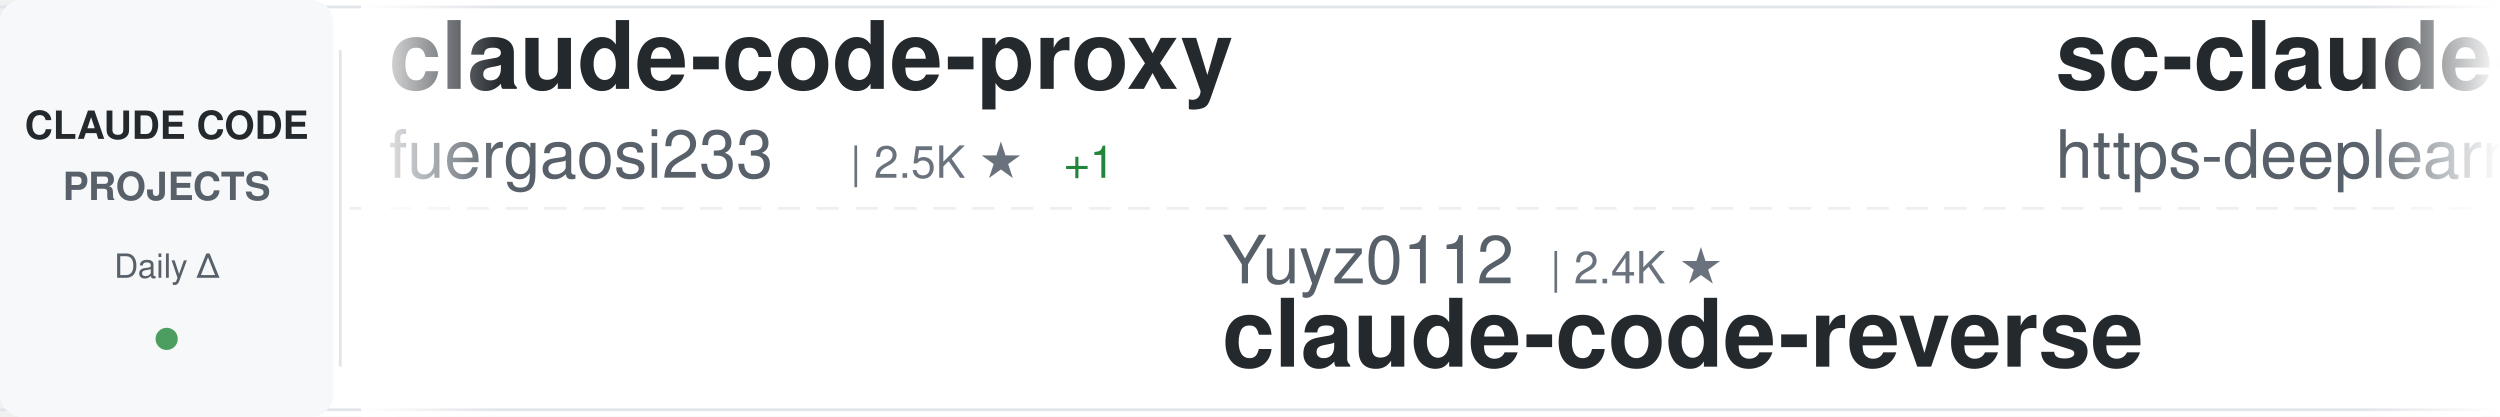
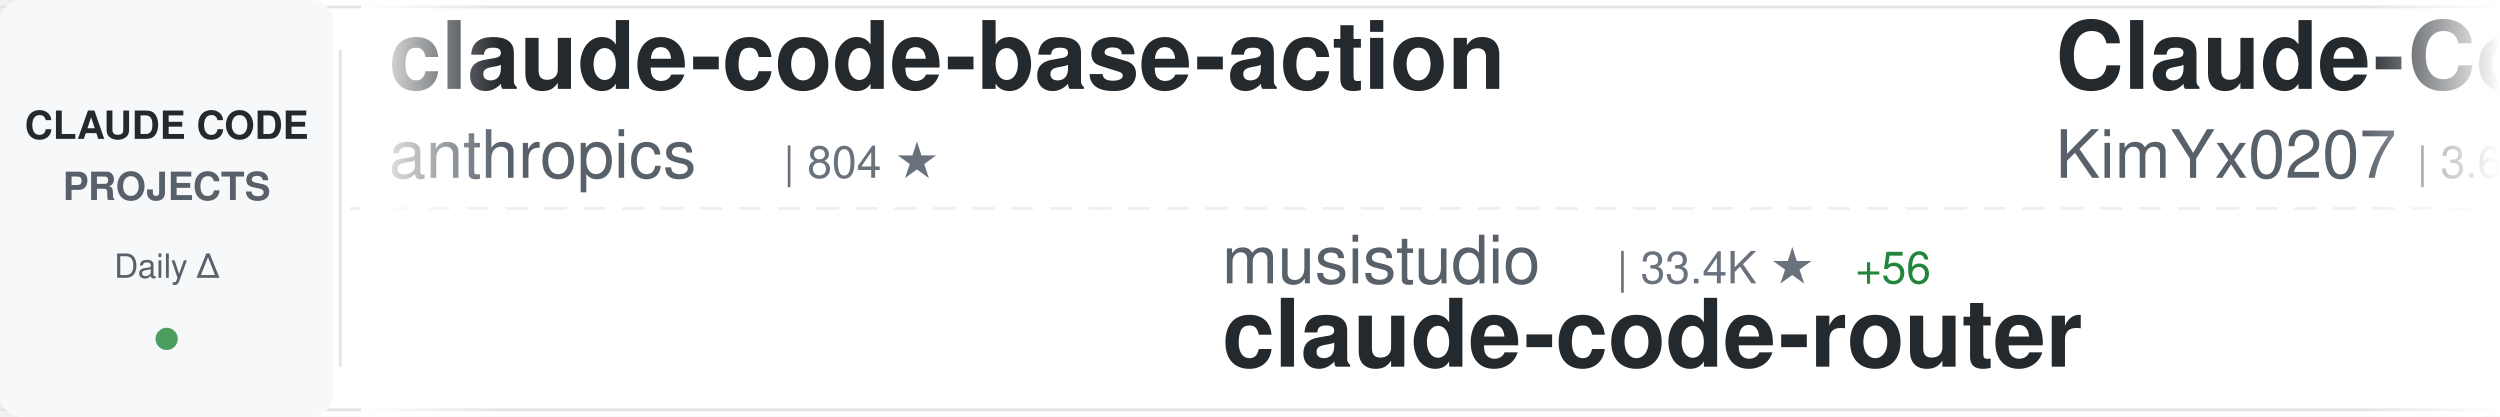
<svg xmlns="http://www.w3.org/2000/svg" width="900" height="150">
  <defs>
    <linearGradient id="awesomeLeftFade" x1="0%" y1="0%" x2="100%" y2="0%">
      <stop offset="0%" style="stop-color:#ffffff;stop-opacity:1" />
      <stop offset="100%" style="stop-color:#ffffff;stop-opacity:0" />
    </linearGradient>
    <linearGradient id="awesomeRightFade" x1="0%" y1="0%" x2="100%" y2="0%">
      <stop offset="0%" style="stop-color:#ffffff;stop-opacity:0" />
      <stop offset="100%" style="stop-color:#ffffff;stop-opacity:1" />
    </linearGradient>
  </defs>
  <rect width="900" height="150" fill="#ffffff" rx="8" />
  <rect x="0" y="2" width="900" height="1" fill="#e1e4e8" />
  <rect x="0" y="147" width="900" height="1" fill="#e1e4e8" />
  <line x1="0" y1="75" x2="900" y2="75" stroke="#e1e4e8" stroke-width="1" stroke-dasharray="8 6" opacity="0.6" />
  <rect x="0" y="0" width="120" height="150" fill="#f6f8fa" rx="8" />
  <text x="60" y="50" font-family="-apple-system, BlinkMacSystemFont, 'Segoe UI', Helvetica, Arial, sans-serif" font-size="14" font-weight="600" fill="#24292e" text-anchor="middle">CLAUDE CODE</text>
  <text x="60" y="72" font-family="-apple-system, BlinkMacSystemFont, 'Segoe UI', Helvetica, Arial, sans-serif" font-size="14" font-weight="600" fill="#586069" text-anchor="middle">PROJECTS</text>
  <text x="60" y="100" font-family="-apple-system, BlinkMacSystemFont, 'Segoe UI', Helvetica, Arial, sans-serif" font-size="12" font-weight="500" fill="#586069" text-anchor="middle">Daily Δ</text>
  <circle cx="60" cy="122" r="4" fill="#22863a" opacity="0.8" />
  <rect x="122" y="18" width="1" height="114" fill="#e1e4e8" />
  <clipPath id="awesomeTickerClip">
    <rect x="130" y="0" width="770" height="150" />
  </clipPath>
  <g clip-path="url(#awesomeTickerClip)">
    <g id="awesomeTickerItems">
      <animateTransform attributeName="transform" attributeType="XML" type="translate" from="0 0" to="-3000 0" dur="54s" repeatCount="indefinite" />
      <g transform="translate(0, 0)">
-         <text x="140" y="32" font-family="-apple-system, BlinkMacSystemFont, 'Segoe UI', Helvetica, Arial, sans-serif" font-size="34" font-weight="600" fill="#24292e">claude-code-proxy</text>
-         <text x="140" y="64" font-family="-apple-system, BlinkMacSystemFont, 'Segoe UI', Helvetica, Arial, sans-serif" font-size="24" font-weight="400" fill="#586069">fuergaosi233</text>
-         <text x="306" y="64" font-family="-apple-system, BlinkMacSystemFont, 'Segoe UI', Helvetica, Arial, sans-serif" font-size="16" font-weight="500" fill="#6a737d">| 2.5K ★</text>
-         <text x="383" y="64" font-family="-apple-system, BlinkMacSystemFont, 'Segoe UI', Helvetica, Arial, sans-serif" font-size="16" font-weight="500" fill="#22863a"> +1</text>
+         <text x="140" y="32" font-family="-apple-system, BlinkMacSystemFont, 'Segoe UI', Helvetica, Arial, sans-serif" font-size="34" font-weight="600" fill="#24292e">claude-code-base-action</text>
+         <text x="140" y="64" font-family="-apple-system, BlinkMacSystemFont, 'Segoe UI', Helvetica, Arial, sans-serif" font-size="24" font-weight="400" fill="#586069">anthropics</text>
+         <text x="282" y="64" font-family="-apple-system, BlinkMacSystemFont, 'Segoe UI', Helvetica, Arial, sans-serif" font-size="16" font-weight="500" fill="#6a737d">| 804 ★</text>
      </g>
      <g transform="translate(300, 0)">
-         <text x="140" y="102" font-family="-apple-system, BlinkMacSystemFont, 'Segoe UI', Helvetica, Arial, sans-serif" font-size="24" font-weight="400" fill="#586069">Yuyz0112</text>
-         <text x="258" y="102" font-family="-apple-system, BlinkMacSystemFont, 'Segoe UI', Helvetica, Arial, sans-serif" font-size="16" font-weight="500" fill="#6a737d">| 2.4K ★</text>
-         <text x="140" y="132" font-family="-apple-system, BlinkMacSystemFont, 'Segoe UI', Helvetica, Arial, sans-serif" font-size="34" font-weight="600" fill="#24292e">claude-code-reverse</text>
+         <text x="140" y="102" font-family="-apple-system, BlinkMacSystemFont, 'Segoe UI', Helvetica, Arial, sans-serif" font-size="24" font-weight="400" fill="#586069">musistudio</text>
+         <text x="282" y="102" font-family="-apple-system, BlinkMacSystemFont, 'Segoe UI', Helvetica, Arial, sans-serif" font-size="16" font-weight="500" fill="#6a737d">| 33.4K ★</text>
+         <text x="368" y="102" font-family="-apple-system, BlinkMacSystemFont, 'Segoe UI', Helvetica, Arial, sans-serif" font-size="16" font-weight="500" fill="#22863a"> +56</text>
+         <text x="140" y="132" font-family="-apple-system, BlinkMacSystemFont, 'Segoe UI', Helvetica, Arial, sans-serif" font-size="34" font-weight="600" fill="#24292e">claude-code-router</text>
      </g>
      <g transform="translate(600, 0)">
-         <text x="140" y="32" font-family="-apple-system, BlinkMacSystemFont, 'Segoe UI', Helvetica, Arial, sans-serif" font-size="34" font-weight="600" fill="#24292e">sc-claude-code-files</text>
-         <text x="140" y="64" font-family="-apple-system, BlinkMacSystemFont, 'Segoe UI', Helvetica, Arial, sans-serif" font-size="24" font-weight="400" fill="#586069">https-deeplearning-ai</text>
-         <text x="414" y="64" font-family="-apple-system, BlinkMacSystemFont, 'Segoe UI', Helvetica, Arial, sans-serif" font-size="16" font-weight="500" fill="#6a737d">| 500 ★</text>
-         <text x="482" y="64" font-family="-apple-system, BlinkMacSystemFont, 'Segoe UI', Helvetica, Arial, sans-serif" font-size="16" font-weight="500" fill="#22863a"> +1</text>
+         <text x="140" y="32" font-family="-apple-system, BlinkMacSystemFont, 'Segoe UI', Helvetica, Arial, sans-serif" font-size="34" font-weight="600" fill="#24292e">Claude-Code-x-OpenClaw-G...</text>
+         <text x="140" y="64" font-family="-apple-system, BlinkMacSystemFont, 'Segoe UI', Helvetica, Arial, sans-serif" font-size="24" font-weight="400" fill="#586069">KimYx0207</text>
+         <text x="270" y="64" font-family="-apple-system, BlinkMacSystemFont, 'Segoe UI', Helvetica, Arial, sans-serif" font-size="16" font-weight="500" fill="#6a737d">| 3.6K ★</text>
+         <text x="347" y="64" font-family="-apple-system, BlinkMacSystemFont, 'Segoe UI', Helvetica, Arial, sans-serif" font-size="16" font-weight="500" fill="#22863a"> +13</text>
      </g>
      <g transform="translate(900, 0)">
-         <text x="140" y="102" font-family="-apple-system, BlinkMacSystemFont, 'Segoe UI', Helvetica, Arial, sans-serif" font-size="24" font-weight="400" fill="#586069">bfly123</text>
-         <text x="246" y="102" font-family="-apple-system, BlinkMacSystemFont, 'Segoe UI', Helvetica, Arial, sans-serif" font-size="16" font-weight="500" fill="#6a737d">| 2.5K ★</text>
-         <text x="323" y="102" font-family="-apple-system, BlinkMacSystemFont, 'Segoe UI', Helvetica, Arial, sans-serif" font-size="16" font-weight="500" fill="#22863a"> +17</text>
-         <text x="140" y="132" font-family="-apple-system, BlinkMacSystemFont, 'Segoe UI', Helvetica, Arial, sans-serif" font-size="34" font-weight="600" fill="#24292e">claude_codex_bridge</text>
+         <text x="140" y="102" font-family="-apple-system, BlinkMacSystemFont, 'Segoe UI', Helvetica, Arial, sans-serif" font-size="24" font-weight="400" fill="#586069">anthropics</text>
+         <text x="282" y="102" font-family="-apple-system, BlinkMacSystemFont, 'Segoe UI', Helvetica, Arial, sans-serif" font-size="16" font-weight="500" fill="#6a737d">| 18.4K ★</text>
+         <text x="368" y="102" font-family="-apple-system, BlinkMacSystemFont, 'Segoe UI', Helvetica, Arial, sans-serif" font-size="16" font-weight="500" fill="#22863a"> +54</text>
+         <text x="140" y="132" font-family="-apple-system, BlinkMacSystemFont, 'Segoe UI', Helvetica, Arial, sans-serif" font-size="34" font-weight="600" fill="#24292e">claude-plugins-official</text>
      </g>
      <g transform="translate(1200, 0)">
-         <text x="140" y="32" font-family="-apple-system, BlinkMacSystemFont, 'Segoe UI', Helvetica, Arial, sans-serif" font-size="34" font-weight="600" fill="#24292e">claude-code-sourcemap</text>
-         <text x="140" y="64" font-family="-apple-system, BlinkMacSystemFont, 'Segoe UI', Helvetica, Arial, sans-serif" font-size="24" font-weight="400" fill="#586069">ChinaSiro</text>
-         <text x="270" y="64" font-family="-apple-system, BlinkMacSystemFont, 'Segoe UI', Helvetica, Arial, sans-serif" font-size="16" font-weight="500" fill="#6a737d">| 9.1K ★</text>
-         <text x="347" y="64" font-family="-apple-system, BlinkMacSystemFont, 'Segoe UI', Helvetica, Arial, sans-serif" font-size="16" font-weight="500" fill="#22863a"> +1</text>
+         <text x="140" y="32" font-family="-apple-system, BlinkMacSystemFont, 'Segoe UI', Helvetica, Arial, sans-serif" font-size="34" font-weight="600" fill="#24292e">claude-code-action</text>
+         <text x="140" y="64" font-family="-apple-system, BlinkMacSystemFont, 'Segoe UI', Helvetica, Arial, sans-serif" font-size="24" font-weight="400" fill="#586069">anthropics</text>
+         <text x="282" y="64" font-family="-apple-system, BlinkMacSystemFont, 'Segoe UI', Helvetica, Arial, sans-serif" font-size="16" font-weight="500" fill="#6a737d">| 7.4K ★</text>
+         <text x="359" y="64" font-family="-apple-system, BlinkMacSystemFont, 'Segoe UI', Helvetica, Arial, sans-serif" font-size="16" font-weight="500" fill="#22863a"> +13</text>
      </g>
      <g transform="translate(1500, 0)">
-         <text x="140" y="102" font-family="-apple-system, BlinkMacSystemFont, 'Segoe UI', Helvetica, Arial, sans-serif" font-size="24" font-weight="400" fill="#586069">1rgs</text>
-         <text x="210" y="102" font-family="-apple-system, BlinkMacSystemFont, 'Segoe UI', Helvetica, Arial, sans-serif" font-size="16" font-weight="500" fill="#6a737d">| 3.5K ★</text>
-         <text x="287" y="102" font-family="-apple-system, BlinkMacSystemFont, 'Segoe UI', Helvetica, Arial, sans-serif" font-size="16" font-weight="500" fill="#22863a"> +3</text>
-         <text x="140" y="132" font-family="-apple-system, BlinkMacSystemFont, 'Segoe UI', Helvetica, Arial, sans-serif" font-size="34" font-weight="600" fill="#24292e">claude-code-proxy</text>
+         <text x="140" y="102" font-family="-apple-system, BlinkMacSystemFont, 'Segoe UI', Helvetica, Arial, sans-serif" font-size="24" font-weight="400" fill="#586069">ponponon</text>
+         <text x="258" y="102" font-family="-apple-system, BlinkMacSystemFont, 'Segoe UI', Helvetica, Arial, sans-serif" font-size="16" font-weight="500" fill="#6a737d">| 2.2K ★</text>
+         <text x="335" y="102" font-family="-apple-system, BlinkMacSystemFont, 'Segoe UI', Helvetica, Arial, sans-serif" font-size="16" font-weight="500" fill="#22863a"> +2</text>
+         <text x="140" y="132" font-family="-apple-system, BlinkMacSystemFont, 'Segoe UI', Helvetica, Arial, sans-serif" font-size="34" font-weight="600" fill="#24292e">claude_code_src</text>
      </g>
      <g transform="translate(1800, 0)">
-         <text x="140" y="32" font-family="-apple-system, BlinkMacSystemFont, 'Segoe UI', Helvetica, Arial, sans-serif" font-size="34" font-weight="600" fill="#24292e">claude-code-cli</text>
-         <text x="140" y="64" font-family="-apple-system, BlinkMacSystemFont, 'Segoe UI', Helvetica, Arial, sans-serif" font-size="24" font-weight="400" fill="#586069">huangserva</text>
-         <text x="282" y="64" font-family="-apple-system, BlinkMacSystemFont, 'Segoe UI', Helvetica, Arial, sans-serif" font-size="16" font-weight="500" fill="#6a737d">| 571 ★</text>
-         <text x="350" y="64" font-family="-apple-system, BlinkMacSystemFont, 'Segoe UI', Helvetica, Arial, sans-serif" font-size="16" font-weight="500" fill="#22863a"> +3</text>
+         <text x="140" y="32" font-family="-apple-system, BlinkMacSystemFont, 'Segoe UI', Helvetica, Arial, sans-serif" font-size="34" font-weight="600" fill="#24292e">ralph-claude-code</text>
+         <text x="140" y="64" font-family="-apple-system, BlinkMacSystemFont, 'Segoe UI', Helvetica, Arial, sans-serif" font-size="24" font-weight="400" fill="#586069">frankbria</text>
+         <text x="270" y="64" font-family="-apple-system, BlinkMacSystemFont, 'Segoe UI', Helvetica, Arial, sans-serif" font-size="16" font-weight="500" fill="#6a737d">| 9.0K ★</text>
+         <text x="347" y="64" font-family="-apple-system, BlinkMacSystemFont, 'Segoe UI', Helvetica, Arial, sans-serif" font-size="16" font-weight="500" fill="#22863a"> +13</text>
      </g>
      <g transform="translate(2100, 0)">
+         <text x="140" y="102" font-family="-apple-system, BlinkMacSystemFont, 'Segoe UI', Helvetica, Arial, sans-serif" font-size="24" font-weight="400" fill="#586069">chauncygu</text>
+         <text x="270" y="102" font-family="-apple-system, BlinkMacSystemFont, 'Segoe UI', Helvetica, Arial, sans-serif" font-size="16" font-weight="500" fill="#6a737d">| 2.4K ★</text>
+         <text x="347" y="102" font-family="-apple-system, BlinkMacSystemFont, 'Segoe UI', Helvetica, Arial, sans-serif" font-size="16" font-weight="500" fill="#22863a"> +7</text>
+         <text x="140" y="132" font-family="-apple-system, BlinkMacSystemFont, 'Segoe UI', Helvetica, Arial, sans-serif" font-size="34" font-weight="600" fill="#24292e">collection-claude-code-s...</text>
+       </g>
+       <g transform="translate(2400, 0)">
+         <text x="140" y="32" font-family="-apple-system, BlinkMacSystemFont, 'Segoe UI', Helvetica, Arial, sans-serif" font-size="34" font-weight="600" fill="#24292e">claude-code-hub</text>
+         <text x="140" y="64" font-family="-apple-system, BlinkMacSystemFont, 'Segoe UI', Helvetica, Arial, sans-serif" font-size="24" font-weight="400" fill="#586069">ding113</text>
+         <text x="246" y="64" font-family="-apple-system, BlinkMacSystemFont, 'Segoe UI', Helvetica, Arial, sans-serif" font-size="16" font-weight="500" fill="#6a737d">| 2.7K ★</text>
+         <text x="323" y="64" font-family="-apple-system, BlinkMacSystemFont, 'Segoe UI', Helvetica, Arial, sans-serif" font-size="16" font-weight="500" fill="#22863a"> +4</text>
+       </g>
+       <g transform="translate(2700, 0)">
        <text x="140" y="102" font-family="-apple-system, BlinkMacSystemFont, 'Segoe UI', Helvetica, Arial, sans-serif" font-size="24" font-weight="400" fill="#586069">disler</text>
        <text x="234" y="102" font-family="-apple-system, BlinkMacSystemFont, 'Segoe UI', Helvetica, Arial, sans-serif" font-size="16" font-weight="500" fill="#6a737d">| 3.6K ★</text>
-         <text x="311" y="102" font-family="-apple-system, BlinkMacSystemFont, 'Segoe UI', Helvetica, Arial, sans-serif" font-size="16" font-weight="500" fill="#22863a"> +3</text>
+         <text x="311" y="102" font-family="-apple-system, BlinkMacSystemFont, 'Segoe UI', Helvetica, Arial, sans-serif" font-size="16" font-weight="500" fill="#22863a"> +5</text>
        <text x="140" y="132" font-family="-apple-system, BlinkMacSystemFont, 'Segoe UI', Helvetica, Arial, sans-serif" font-size="34" font-weight="600" fill="#24292e">claude-code-hooks-master...</text>
      </g>
-       <g transform="translate(2400, 0)">
-         <text x="140" y="32" font-family="-apple-system, BlinkMacSystemFont, 'Segoe UI', Helvetica, Arial, sans-serif" font-size="34" font-weight="600" fill="#24292e">claude-code-sourcemap</text>
-         <text x="140" y="64" font-family="-apple-system, BlinkMacSystemFont, 'Segoe UI', Helvetica, Arial, sans-serif" font-size="24" font-weight="400" fill="#586069">Hyper66666</text>
-         <text x="282" y="64" font-family="-apple-system, BlinkMacSystemFont, 'Segoe UI', Helvetica, Arial, sans-serif" font-size="16" font-weight="500" fill="#6a737d">| 213 ★</text>
-       </g>
-       <g transform="translate(2700, 0)">
-         <text x="140" y="102" font-family="-apple-system, BlinkMacSystemFont, 'Segoe UI', Helvetica, Arial, sans-serif" font-size="24" font-weight="400" fill="#586069">luongnv89</text>
-         <text x="270" y="102" font-family="-apple-system, BlinkMacSystemFont, 'Segoe UI', Helvetica, Arial, sans-serif" font-size="16" font-weight="500" fill="#6a737d">| 30.8K ★</text>
-         <text x="356" y="102" font-family="-apple-system, BlinkMacSystemFont, 'Segoe UI', Helvetica, Arial, sans-serif" font-size="16" font-weight="500" fill="#22863a"> +124</text>
-         <text x="140" y="132" font-family="-apple-system, BlinkMacSystemFont, 'Segoe UI', Helvetica, Arial, sans-serif" font-size="34" font-weight="600" fill="#24292e">claude-howto</text>
-       </g>
      <g transform="translate(3000, 0)">
-         <text x="140" y="32" font-family="-apple-system, BlinkMacSystemFont, 'Segoe UI', Helvetica, Arial, sans-serif" font-size="34" font-weight="600" fill="#24292e">claude-code-proxy</text>
-         <text x="140" y="64" font-family="-apple-system, BlinkMacSystemFont, 'Segoe UI', Helvetica, Arial, sans-serif" font-size="24" font-weight="400" fill="#586069">fuergaosi233</text>
-         <text x="306" y="64" font-family="-apple-system, BlinkMacSystemFont, 'Segoe UI', Helvetica, Arial, sans-serif" font-size="16" font-weight="500" fill="#6a737d">| 2.5K ★</text>
-         <text x="383" y="64" font-family="-apple-system, BlinkMacSystemFont, 'Segoe UI', Helvetica, Arial, sans-serif" font-size="16" font-weight="500" fill="#22863a"> +1</text>
+         <text x="140" y="32" font-family="-apple-system, BlinkMacSystemFont, 'Segoe UI', Helvetica, Arial, sans-serif" font-size="34" font-weight="600" fill="#24292e">claude-code-base-action</text>
+         <text x="140" y="64" font-family="-apple-system, BlinkMacSystemFont, 'Segoe UI', Helvetica, Arial, sans-serif" font-size="24" font-weight="400" fill="#586069">anthropics</text>
+         <text x="282" y="64" font-family="-apple-system, BlinkMacSystemFont, 'Segoe UI', Helvetica, Arial, sans-serif" font-size="16" font-weight="500" fill="#6a737d">| 804 ★</text>
      </g>
      <g transform="translate(3300, 0)">
-         <text x="140" y="102" font-family="-apple-system, BlinkMacSystemFont, 'Segoe UI', Helvetica, Arial, sans-serif" font-size="24" font-weight="400" fill="#586069">Yuyz0112</text>
-         <text x="258" y="102" font-family="-apple-system, BlinkMacSystemFont, 'Segoe UI', Helvetica, Arial, sans-serif" font-size="16" font-weight="500" fill="#6a737d">| 2.4K ★</text>
-         <text x="140" y="132" font-family="-apple-system, BlinkMacSystemFont, 'Segoe UI', Helvetica, Arial, sans-serif" font-size="34" font-weight="600" fill="#24292e">claude-code-reverse</text>
+         <text x="140" y="102" font-family="-apple-system, BlinkMacSystemFont, 'Segoe UI', Helvetica, Arial, sans-serif" font-size="24" font-weight="400" fill="#586069">musistudio</text>
+         <text x="282" y="102" font-family="-apple-system, BlinkMacSystemFont, 'Segoe UI', Helvetica, Arial, sans-serif" font-size="16" font-weight="500" fill="#6a737d">| 33.4K ★</text>
+         <text x="368" y="102" font-family="-apple-system, BlinkMacSystemFont, 'Segoe UI', Helvetica, Arial, sans-serif" font-size="16" font-weight="500" fill="#22863a"> +56</text>
+         <text x="140" y="132" font-family="-apple-system, BlinkMacSystemFont, 'Segoe UI', Helvetica, Arial, sans-serif" font-size="34" font-weight="600" fill="#24292e">claude-code-router</text>
      </g>
      <g transform="translate(3600, 0)">
-         <text x="140" y="32" font-family="-apple-system, BlinkMacSystemFont, 'Segoe UI', Helvetica, Arial, sans-serif" font-size="34" font-weight="600" fill="#24292e">sc-claude-code-files</text>
-         <text x="140" y="64" font-family="-apple-system, BlinkMacSystemFont, 'Segoe UI', Helvetica, Arial, sans-serif" font-size="24" font-weight="400" fill="#586069">https-deeplearning-ai</text>
-         <text x="414" y="64" font-family="-apple-system, BlinkMacSystemFont, 'Segoe UI', Helvetica, Arial, sans-serif" font-size="16" font-weight="500" fill="#6a737d">| 500 ★</text>
-         <text x="482" y="64" font-family="-apple-system, BlinkMacSystemFont, 'Segoe UI', Helvetica, Arial, sans-serif" font-size="16" font-weight="500" fill="#22863a"> +1</text>
+         <text x="140" y="32" font-family="-apple-system, BlinkMacSystemFont, 'Segoe UI', Helvetica, Arial, sans-serif" font-size="34" font-weight="600" fill="#24292e">Claude-Code-x-OpenClaw-G...</text>
+         <text x="140" y="64" font-family="-apple-system, BlinkMacSystemFont, 'Segoe UI', Helvetica, Arial, sans-serif" font-size="24" font-weight="400" fill="#586069">KimYx0207</text>
+         <text x="270" y="64" font-family="-apple-system, BlinkMacSystemFont, 'Segoe UI', Helvetica, Arial, sans-serif" font-size="16" font-weight="500" fill="#6a737d">| 3.6K ★</text>
+         <text x="347" y="64" font-family="-apple-system, BlinkMacSystemFont, 'Segoe UI', Helvetica, Arial, sans-serif" font-size="16" font-weight="500" fill="#22863a"> +13</text>
      </g>
      <g transform="translate(3900, 0)">
-         <text x="140" y="102" font-family="-apple-system, BlinkMacSystemFont, 'Segoe UI', Helvetica, Arial, sans-serif" font-size="24" font-weight="400" fill="#586069">bfly123</text>
-         <text x="246" y="102" font-family="-apple-system, BlinkMacSystemFont, 'Segoe UI', Helvetica, Arial, sans-serif" font-size="16" font-weight="500" fill="#6a737d">| 2.5K ★</text>
-         <text x="323" y="102" font-family="-apple-system, BlinkMacSystemFont, 'Segoe UI', Helvetica, Arial, sans-serif" font-size="16" font-weight="500" fill="#22863a"> +17</text>
-         <text x="140" y="132" font-family="-apple-system, BlinkMacSystemFont, 'Segoe UI', Helvetica, Arial, sans-serif" font-size="34" font-weight="600" fill="#24292e">claude_codex_bridge</text>
+         <text x="140" y="102" font-family="-apple-system, BlinkMacSystemFont, 'Segoe UI', Helvetica, Arial, sans-serif" font-size="24" font-weight="400" fill="#586069">anthropics</text>
+         <text x="282" y="102" font-family="-apple-system, BlinkMacSystemFont, 'Segoe UI', Helvetica, Arial, sans-serif" font-size="16" font-weight="500" fill="#6a737d">| 18.4K ★</text>
+         <text x="368" y="102" font-family="-apple-system, BlinkMacSystemFont, 'Segoe UI', Helvetica, Arial, sans-serif" font-size="16" font-weight="500" fill="#22863a"> +54</text>
+         <text x="140" y="132" font-family="-apple-system, BlinkMacSystemFont, 'Segoe UI', Helvetica, Arial, sans-serif" font-size="34" font-weight="600" fill="#24292e">claude-plugins-official</text>
      </g>
    </g>
  </g>
  <rect x="130" y="0" width="50" height="150" fill="url(#awesomeLeftFade)" />
  <rect x="850" y="0" width="50" height="150" fill="url(#awesomeRightFade)" />
</svg>
